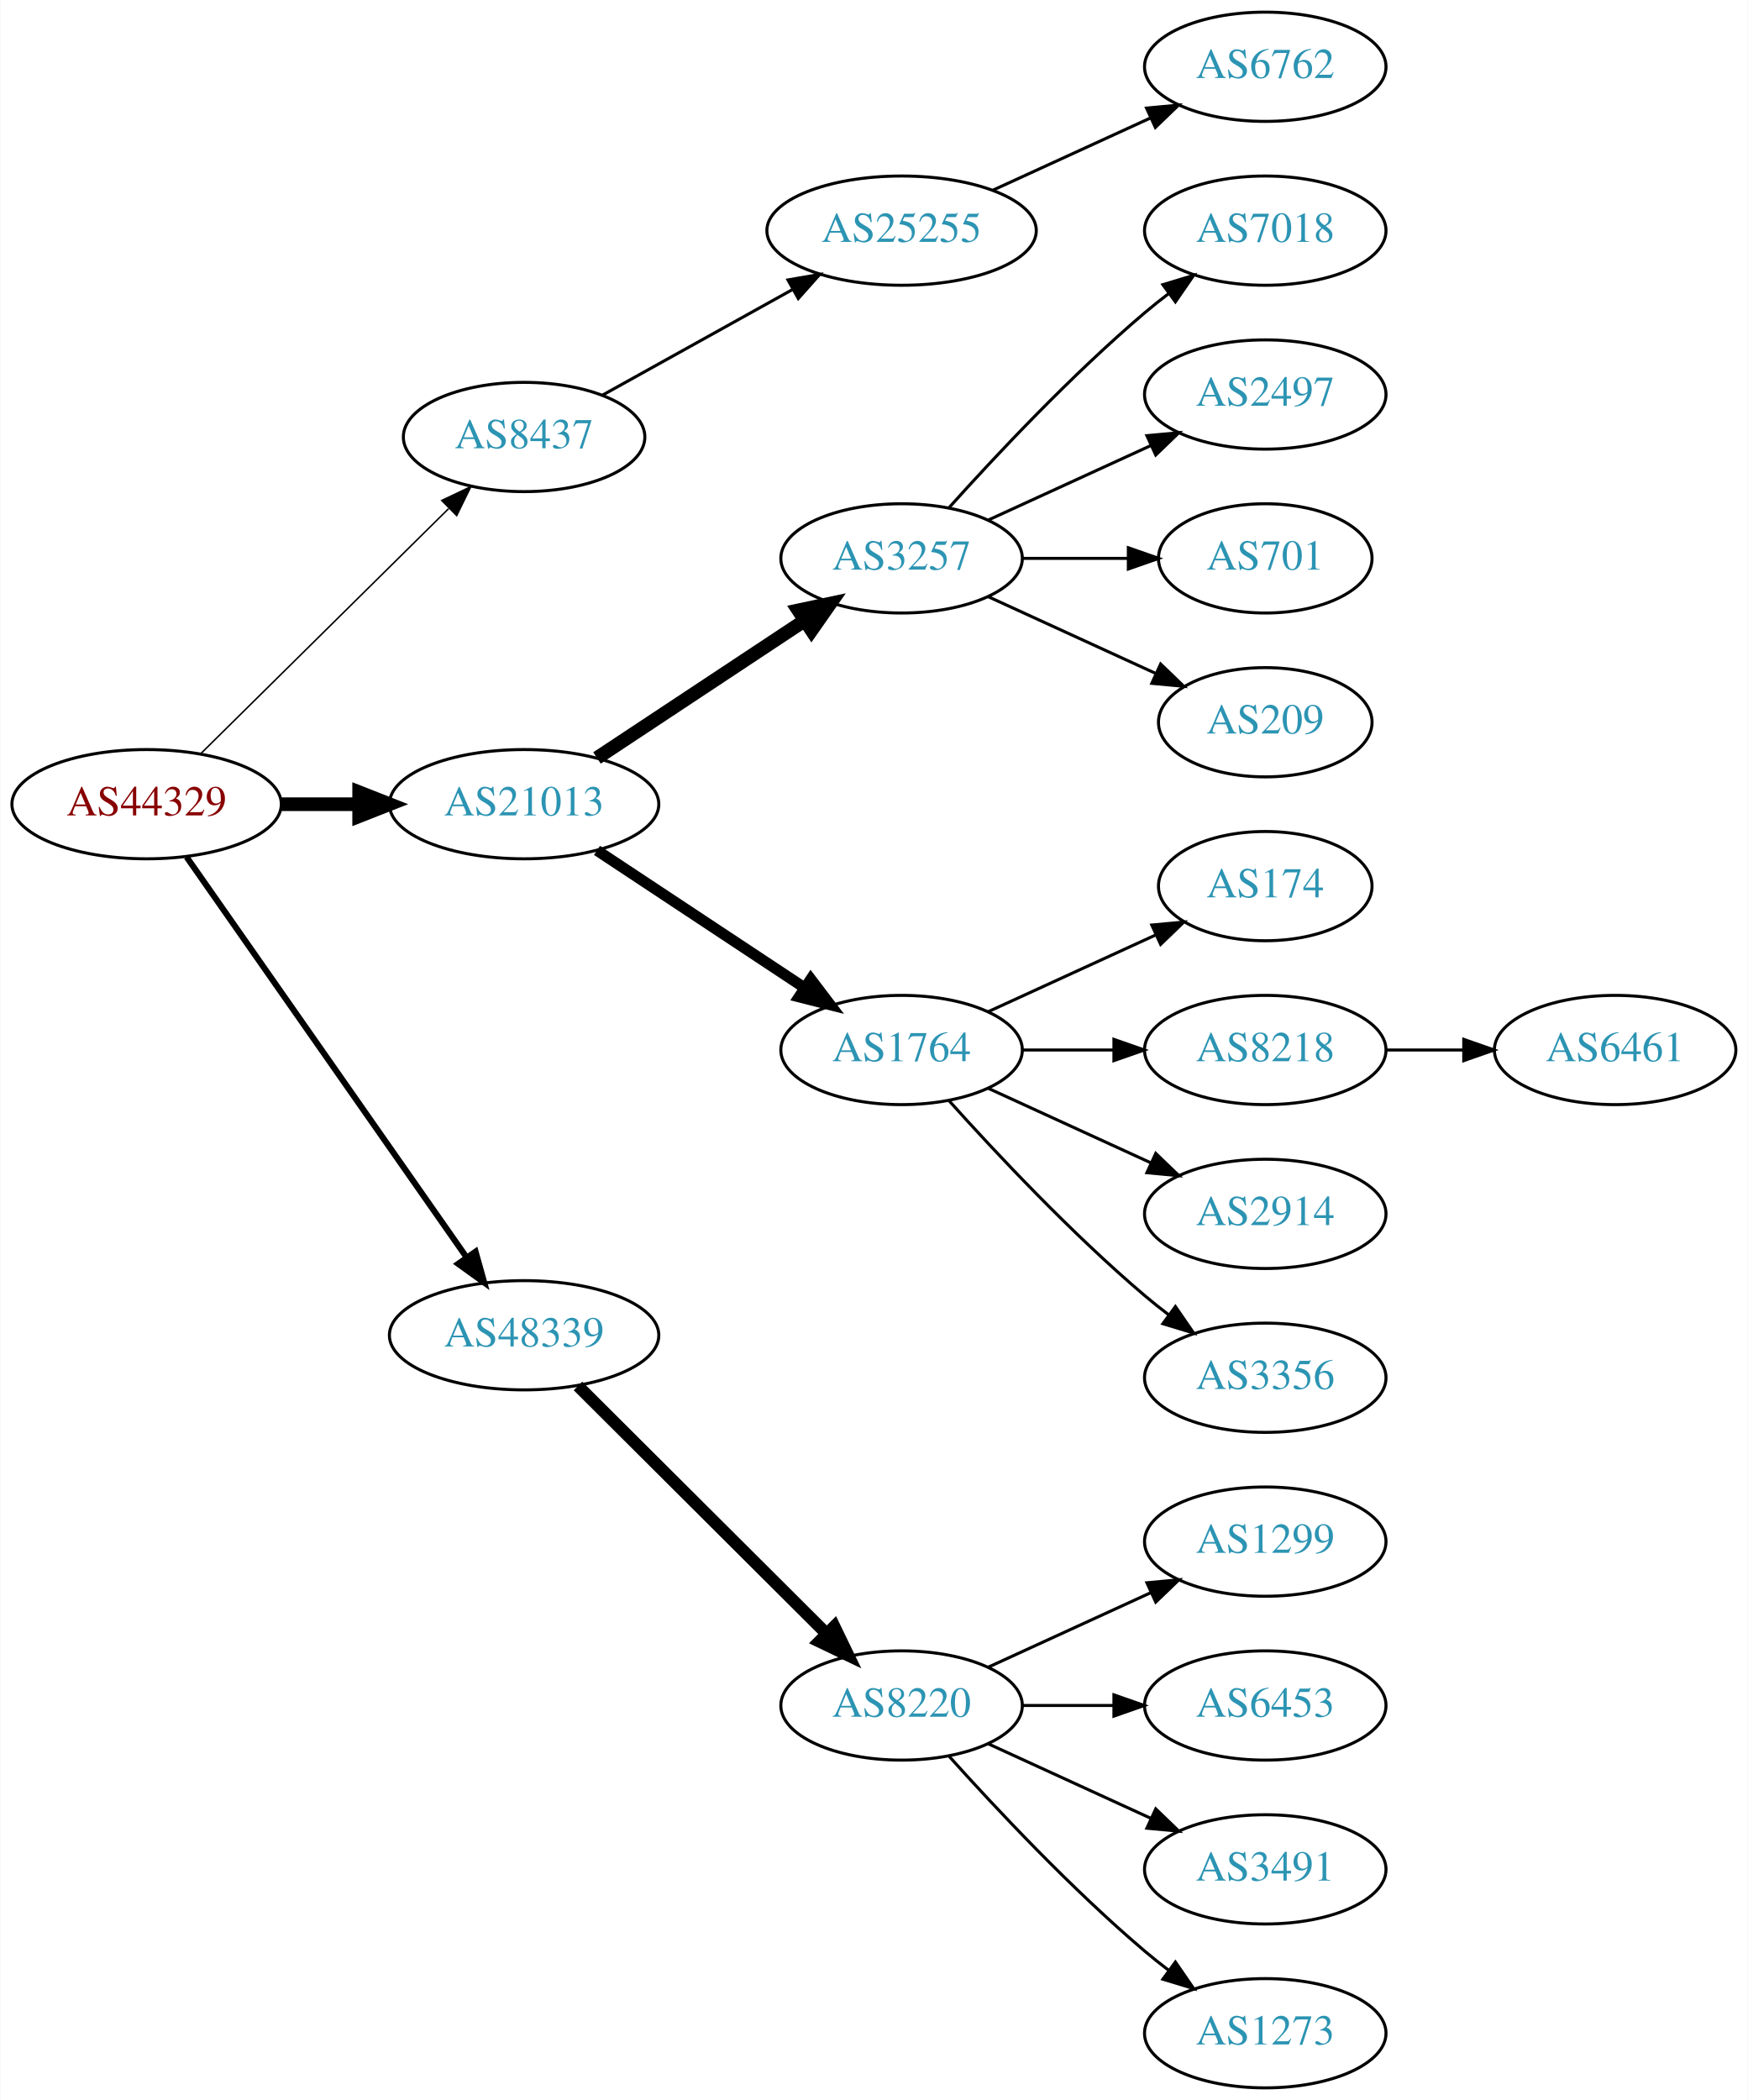
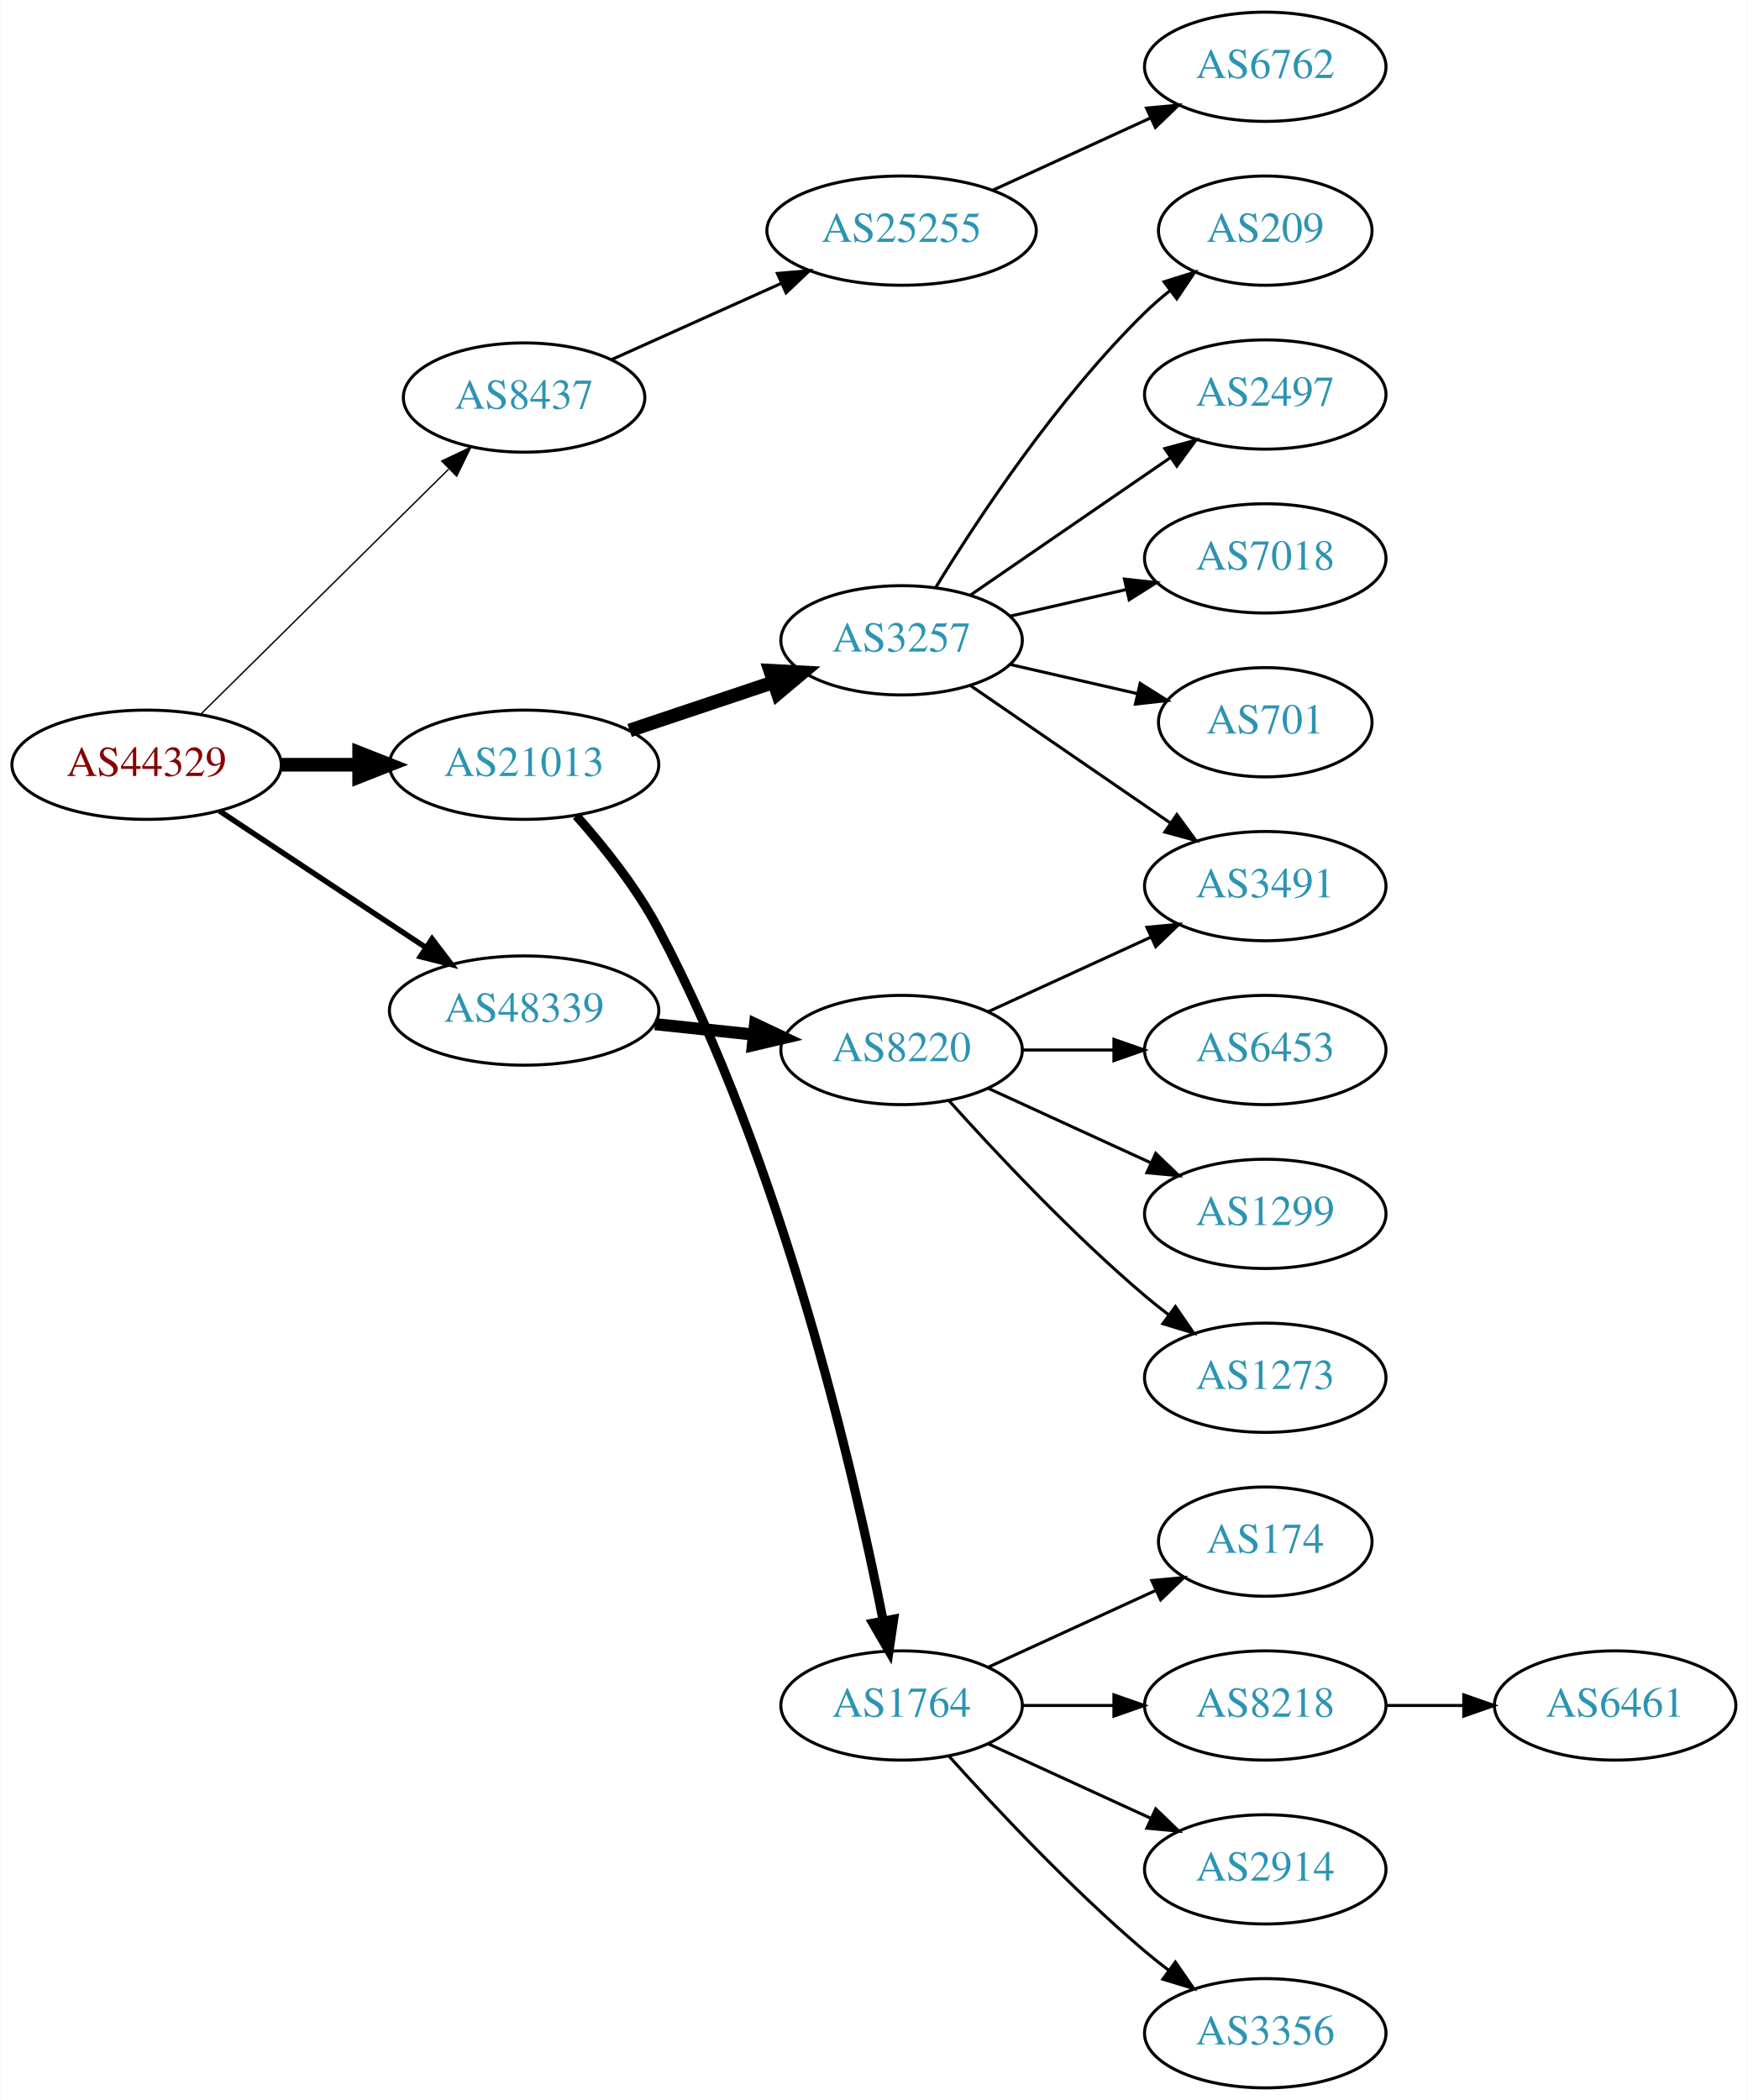
<svg xmlns="http://www.w3.org/2000/svg" xmlns:xlink="http://www.w3.org/1999/xlink" width="576pt" height="692pt" viewBox="0.00 0.00 575.76 692.00">
  <g id="graph0" class="graph" transform="scale(1 1) rotate(0) translate(4 688)">
    <polygon fill="white" stroke="none" points="-4,4 -4,-688 571.762,-688 571.762,4 -4,4" />
    <g id="node1" class="node">
      <g id="a_node1">
        <a xlink:href="/asn/44329" xlink:title="AS44329 ~ NTS Netzwerk Telekom Service AG [AT]">
-           <ellipse fill="#ffffff" stroke="black" cx="44.196" cy="-423" rx="44.393" ry="18" />
-           <text text-anchor="middle" x="44.196" y="-419.3" font-family="Times,serif" font-size="14.00" fill="#880000">AS44329</text>
+           <ellipse fill="#ffffff" stroke="black" cx="44.196" cy="-436" rx="44.393" ry="18" />
+           <text text-anchor="middle" x="44.196" y="-432.3" font-family="Times,serif" font-size="14.00" fill="#880000">AS44329</text>
        </a>
      </g>
    </g>
    <g id="node2" class="node">
      <g id="a_node2">
        <a xlink:href="/asn/8437" xlink:title="AS8437 ~ Hutchison Drei Austria GmbH [AT]">
-           <ellipse fill="#ffffff" stroke="black" cx="168.588" cy="-544" rx="39.794" ry="18" />
-           <text text-anchor="middle" x="168.588" y="-540.3" font-family="Times,serif" font-size="14.00" fill="#2c94b3">AS8437</text>
+           <ellipse fill="#ffffff" stroke="black" cx="168.588" cy="-557" rx="39.794" ry="18" />
+           <text text-anchor="middle" x="168.588" y="-553.3" font-family="Times,serif" font-size="14.00" fill="#2c94b3">AS8437</text>
        </a>
      </g>
    </g>
    <g id="edge1" class="edge">
-       <path fill="none" stroke="black" stroke-width="0.5" d="M61.958,-439.571C83.107,-460.479 119.618,-496.575 143.687,-520.371" />
-       <polygon fill="black" stroke="black" stroke-width="0.5" points="141.457,-523.088 151.029,-527.629 146.378,-518.11 141.457,-523.088" />
+       <path fill="none" stroke="black" stroke-width="0.45" d="M61.958,-452.571C83.107,-473.479 119.618,-509.575 143.687,-533.371" />
+       <polygon fill="black" stroke="black" stroke-width="0.45" points="141.457,-536.088 151.029,-540.629 146.378,-531.11 141.457,-536.088" />
    </g>
    <g id="node3" class="node">
      <g id="a_node3">
        <a xlink:href="/asn/21013" xlink:title="AS21013 ~ Wels, AT [AT]">
-           <ellipse fill="#ffffff" stroke="black" cx="168.588" cy="-423" rx="44.393" ry="18" />
-           <text text-anchor="middle" x="168.588" y="-419.3" font-family="Times,serif" font-size="14.00" fill="#2c94b3">AS21013</text>
+           <ellipse fill="#ffffff" stroke="black" cx="168.588" cy="-436" rx="44.393" ry="18" />
+           <text text-anchor="middle" x="168.588" y="-432.3" font-family="Times,serif" font-size="14.00" fill="#2c94b3">AS21013</text>
        </a>
      </g>
    </g>
    <g id="edge2" class="edge">
-       <path fill="none" stroke="black" stroke-width="4.5" d="M88.692,-423C96.898,-423 105.569,-423 114.041,-423" />
-       <polygon fill="black" stroke="black" stroke-width="4.5" points="114.233,-426.938 124.233,-423 114.233,-419.063 114.233,-426.938" />
+       <path fill="none" stroke="black" stroke-width="4.5" d="M88.692,-436C96.898,-436 105.569,-436 114.041,-436" />
+       <polygon fill="black" stroke="black" stroke-width="4.5" points="114.233,-439.938 124.233,-436 114.233,-432.063 114.233,-439.938" />
    </g>
    <g id="node4" class="node">
      <g id="a_node4">
        <a xlink:href="/asn/48339" xlink:title="AS48339 ~ Raiffeisen Rechenzentrum GmbH [AT]">
-           <ellipse fill="#ffffff" stroke="black" cx="168.588" cy="-248" rx="44.393" ry="18" />
-           <text text-anchor="middle" x="168.588" y="-244.3" font-family="Times,serif" font-size="14.00" fill="#2c94b3">AS48339</text>
+           <ellipse fill="#ffffff" stroke="black" cx="168.588" cy="-355" rx="44.393" ry="18" />
+           <text text-anchor="middle" x="168.588" y="-351.3" font-family="Times,serif" font-size="14.00" fill="#2c94b3">AS48339</text>
        </a>
      </g>
    </g>
    <g id="edge3" class="edge">
-       <path fill="none" stroke="black" stroke-width="2" d="M57.379,-405.581C79.006,-374.657 124.204,-310.033 149.483,-273.887" />
-       <polygon fill="black" stroke="black" stroke-width="2" points="152.591,-275.55 155.455,-265.349 146.855,-271.538 152.591,-275.55" />
+       <path fill="none" stroke="black" stroke-width="1.8" d="M68.217,-420.765C87.449,-408.037 115.056,-389.766 136.294,-375.711" />
+       <polygon fill="black" stroke="black" stroke-width="1.8" points="138.263,-378.605 144.67,-370.167 134.4,-372.767 138.263,-378.605" />
    </g>
    <g id="node5" class="node">
      <g id="a_node5">
        <a xlink:href="/asn/25255" xlink:title="AS25255 ~ ==&gt; TELE2 AUSTRIA &lt;== [AT]">
          <ellipse fill="#ffffff" stroke="black" cx="292.98" cy="-612" rx="44.393" ry="18" />
          <text text-anchor="middle" x="292.98" y="-608.3" font-family="Times,serif" font-size="14.00" fill="#2c94b3">AS25255</text>
        </a>
      </g>
    </g>
    <g id="edge4" class="edge">
-       <path fill="none" stroke="black" d="M194.356,-557.761C212.407,-567.79 237.106,-581.512 257.144,-592.645" />
-       <polygon fill="black" stroke="black" points="255.541,-595.758 265.982,-597.556 258.94,-589.639 255.541,-595.758" />
+       <path fill="none" stroke="black" d="M197.361,-569.48C213.937,-576.929 235.234,-586.499 253.423,-594.673" />
+       <polygon fill="black" stroke="black" points="252.055,-597.896 262.611,-598.802 254.924,-591.511 252.055,-597.896" />
    </g>
    <g id="node7" class="node">
      <g id="a_node7">
        <a xlink:href="/asn/3257" xlink:title="AS3257 ~ GTT [DE]">
-           <ellipse fill="#ffffff" stroke="black" cx="292.98" cy="-504" rx="39.794" ry="18" />
-           <text text-anchor="middle" x="292.98" y="-500.3" font-family="Times,serif" font-size="14.00" fill="#2c94b3">AS3257</text>
+           <ellipse fill="#ffffff" stroke="black" cx="292.98" cy="-477" rx="39.794" ry="18" />
+           <text text-anchor="middle" x="292.98" y="-473.3" font-family="Times,serif" font-size="14.00" fill="#2c94b3">AS3257</text>
        </a>
      </g>
    </g>
    <g id="edge6" class="edge">
-       <path fill="none" stroke="black" stroke-width="4.5" d="M192.609,-438.235C211.963,-451.044 239.798,-469.466 261.088,-483.555" />
-       <polygon fill="black" stroke="black" stroke-width="4.5" points="258.964,-486.871 269.476,-489.107 263.31,-480.304 258.964,-486.871" />
+       <path fill="none" stroke="black" stroke-width="4.5" d="M203.356,-447.312C217.983,-452.212 235.246,-457.994 250.631,-463.148" />
+       <polygon fill="black" stroke="black" stroke-width="4.5" points="249.691,-466.986 260.424,-466.429 252.193,-459.519 249.691,-466.986" />
    </g>
    <g id="node8" class="node">
      <g id="a_node8">
        <a xlink:href="/asn/1764" xlink:title="AS1764 ~ NEXTLAYER-AS [AT]">
+           <ellipse fill="#ffffff" stroke="black" cx="292.98" cy="-126" rx="39.794" ry="18" />
+           <text text-anchor="middle" x="292.98" y="-122.3" font-family="Times,serif" font-size="14.00" fill="#2c94b3">AS1764</text>
+         </a>
+       </g>
+     </g>
+     <g id="edge7" class="edge">
+       <path fill="none" stroke="black" stroke-width="3" d="M185.789,-419.183C194.789,-409.078 205.588,-395.578 212.784,-382 253.799,-304.613 277.32,-202.599 286.895,-154.031" />
+       <polygon fill="black" stroke="black" stroke-width="3" points="290.38,-154.443 288.83,-143.962 283.506,-153.122 290.38,-154.443" />
+     </g>
+     <g id="node19" class="node">
+       <g id="a_node19">
+         <a xlink:href="/asn/8220" xlink:title="AS8220 ~ COLT [GB]">
          <ellipse fill="#ffffff" stroke="black" cx="292.98" cy="-342" rx="39.794" ry="18" />
-           <text text-anchor="middle" x="292.98" y="-338.3" font-family="Times,serif" font-size="14.00" fill="#2c94b3">AS1764</text>
-         </a>
-       </g>
-     </g>
-     <g id="edge7" class="edge">
-       <path fill="none" stroke="black" stroke-width="3.6" d="M192.609,-407.765C211.963,-394.956 239.798,-376.534 261.088,-362.445" />
-       <polygon fill="black" stroke="black" stroke-width="3.6" points="263.069,-365.331 269.476,-356.893 259.205,-359.494 263.069,-365.331" />
-     </g>
-     <g id="node18" class="node">
-       <g id="a_node18">
-         <a xlink:href="/asn/8220" xlink:title="AS8220 ~ COLT [GB]">
-           <ellipse fill="#ffffff" stroke="black" cx="292.98" cy="-126" rx="39.794" ry="18" />
-           <text text-anchor="middle" x="292.98" y="-122.3" font-family="Times,serif" font-size="14.00" fill="#2c94b3">AS8220</text>
-         </a>
-       </g>
-     </g>
-     <g id="edge17" class="edge">
-       <path fill="none" stroke="black" stroke-width="4" d="M186.35,-231.292C207.499,-210.211 244.01,-173.817 268.079,-149.825" />
-       <polygon fill="black" stroke="black" stroke-width="4" points="270.81,-152.045 275.421,-142.506 265.868,-147.087 270.81,-152.045" />
+           <text text-anchor="middle" x="292.98" y="-338.3" font-family="Times,serif" font-size="14.00" fill="#2c94b3">AS8220</text>
+         </a>
+       </g>
+     </g>
+     <g id="edge18" class="edge">
+       <path fill="none" stroke="black" stroke-width="4" d="M211.709,-350.526C222.189,-349.413 233.498,-348.212 244.228,-347.072" />
+       <polygon fill="black" stroke="black" stroke-width="4" points="244.717,-350.54 254.291,-346.003 243.978,-343.579 244.717,-350.54" />
    </g>
    <g id="node6" class="node">
      <g id="a_node6">
        <a xlink:href="/asn/6762" xlink:title="AS6762 ~ TELECOM ITALIA SPARKLE S.p.A. [IT]">
          <ellipse fill="#ffffff" stroke="black" cx="412.823" cy="-666" rx="39.794" ry="18" />
          <text text-anchor="middle" x="412.823" y="-662.3" font-family="Times,serif" font-size="14.00" fill="#2c94b3">AS6762</text>
        </a>
      </g>
    </g>
    <g id="edge5" class="edge">
      <path fill="none" stroke="black" d="M323.11,-625.348C338.721,-632.502 358.119,-641.391 374.791,-649.03" />
      <polygon fill="black" stroke="black" points="373.694,-652.378 384.243,-653.362 376.61,-646.014 373.694,-652.378" />
    </g>
    <g id="node9" class="node">
      <g id="a_node9">
-         <a xlink:href="/asn/7018" xlink:title="AS7018 ~ AT&amp;T Services, Inc. [US]">
-           <ellipse fill="#ffffff" stroke="black" cx="412.823" cy="-612" rx="39.794" ry="18" />
-           <text text-anchor="middle" x="412.823" y="-608.3" font-family="Times,serif" font-size="14.00" fill="#2c94b3">AS7018</text>
+         <a xlink:href="/asn/209" xlink:title="AS209 ~ CenturyLink Communications, LLC [US]">
+           <ellipse fill="#ffffff" stroke="black" cx="412.823" cy="-612" rx="35.194" ry="18" />
+           <text text-anchor="middle" x="412.823" y="-608.3" font-family="Times,serif" font-size="14.00" fill="#2c94b3">AS209</text>
        </a>
      </g>
    </g>
    <g id="edge8" class="edge">
-       <path fill="none" stroke="black" d="M308.626,-520.725C323.927,-537.765 349.025,-564.523 373.176,-585 375.674,-587.117 378.334,-589.232 381.045,-591.293" />
-       <polygon fill="black" stroke="black" points="379.082,-594.194 389.222,-597.266 383.212,-588.541 379.082,-594.194" />
+       <path fill="none" stroke="black" d="M304.246,-494.44C318.055,-516.991 344.243,-556.722 373.176,-585 375.712,-587.478 378.495,-589.89 381.371,-592.188" />
+       <polygon fill="black" stroke="black" points="379.48,-595.144 389.587,-598.321 383.667,-589.535 379.48,-595.144" />
    </g>
    <g id="node10" class="node">
      <g id="a_node10">
        <a xlink:href="/asn/2497" xlink:title="AS2497 ~ Internet Initiative Japan Inc. [JP]">
          <ellipse fill="#ffffff" stroke="black" cx="412.823" cy="-558" rx="39.794" ry="18" />
          <text text-anchor="middle" x="412.823" y="-554.3" font-family="Times,serif" font-size="14.00" fill="#2c94b3">AS2497</text>
        </a>
      </g>
    </g>
    <g id="edge9" class="edge">
-       <path fill="none" stroke="black" d="M321.609,-516.661C337.566,-523.973 357.837,-533.261 375.119,-541.181" />
-       <polygon fill="black" stroke="black" points="373.818,-544.435 384.367,-545.419 376.734,-538.071 373.818,-544.435" />
+       <path fill="none" stroke="black" d="M315.595,-491.857C334.083,-504.565 360.897,-522.995 381.526,-537.175" />
+       <polygon fill="black" stroke="black" points="379.723,-540.183 389.947,-542.963 383.688,-534.414 379.723,-540.183" />
    </g>
    <g id="node11" class="node">
      <g id="a_node11">
-         <a xlink:href="/asn/701" xlink:title="AS701 ~ UUNET [US]">
-           <ellipse fill="#ffffff" stroke="black" cx="412.823" cy="-504" rx="35.194" ry="18" />
-           <text text-anchor="middle" x="412.823" y="-500.3" font-family="Times,serif" font-size="14.00" fill="#2c94b3">AS701</text>
+         <a xlink:href="/asn/7018" xlink:title="AS7018 ~ AT&amp;T Services, Inc. [US]">
+           <ellipse fill="#ffffff" stroke="black" cx="412.823" cy="-504" rx="39.794" ry="18" />
+           <text text-anchor="middle" x="412.823" y="-500.3" font-family="Times,serif" font-size="14.00" fill="#2c94b3">AS7018</text>
        </a>
      </g>
    </g>
    <g id="edge10" class="edge">
-       <path fill="none" stroke="black" d="M332.893,-504C343.98,-504 356.139,-504 367.522,-504" />
-       <polygon fill="black" stroke="black" points="367.703,-507.5 377.703,-504 367.703,-500.5 367.703,-507.5" />
+       <path fill="none" stroke="black" d="M328.7,-484.955C340.7,-487.704 354.32,-490.825 367.013,-493.733" />
+       <polygon fill="black" stroke="black" points="366.415,-497.187 376.945,-496.009 367.979,-490.364 366.415,-497.187" />
    </g>
    <g id="node12" class="node">
      <g id="a_node12">
-         <a xlink:href="/asn/209" xlink:title="AS209 ~ CenturyLink Communications, LLC [US]">
-           <ellipse fill="#ffffff" stroke="black" cx="412.823" cy="-450" rx="35.194" ry="18" />
-           <text text-anchor="middle" x="412.823" y="-446.3" font-family="Times,serif" font-size="14.00" fill="#2c94b3">AS209</text>
+         <a xlink:href="/asn/3491" xlink:title="AS3491 ~ PCCW Global, Inc. [US]">
+           <ellipse fill="#ffffff" stroke="black" cx="412.823" cy="-396" rx="39.794" ry="18" />
+           <text text-anchor="middle" x="412.823" y="-392.3" font-family="Times,serif" font-size="14.00" fill="#2c94b3">AS3491</text>
        </a>
      </g>
    </g>
    <g id="edge11" class="edge">
-       <path fill="none" stroke="black" d="M321.609,-491.339C338.025,-483.817 359.007,-474.202 376.604,-466.139" />
-       <polygon fill="black" stroke="black" points="378.348,-469.189 385.981,-461.842 375.432,-462.826 378.348,-469.189" />
+       <path fill="none" stroke="black" d="M315.595,-462.143C334.083,-449.435 360.897,-431.005 381.526,-416.825" />
+       <polygon fill="black" stroke="black" points="383.688,-419.586 389.947,-411.037 379.723,-413.817 383.688,-419.586" />
    </g>
    <g id="node13" class="node">
      <g id="a_node13">
-         <a xlink:href="/asn/174" xlink:title="AS174 ~ Cogent Communications [US]">
-           <ellipse fill="#ffffff" stroke="black" cx="412.823" cy="-396" rx="35.194" ry="18" />
-           <text text-anchor="middle" x="412.823" y="-392.3" font-family="Times,serif" font-size="14.00" fill="#2c94b3">AS174</text>
+         <a xlink:href="/asn/701" xlink:title="AS701 ~ UUNET [US]">
+           <ellipse fill="#ffffff" stroke="black" cx="412.823" cy="-450" rx="35.194" ry="18" />
+           <text text-anchor="middle" x="412.823" y="-446.3" font-family="Times,serif" font-size="14.00" fill="#2c94b3">AS701</text>
        </a>
      </g>
    </g>
    <g id="edge12" class="edge">
-       <path fill="none" stroke="black" d="M321.609,-354.661C338.025,-362.183 359.007,-371.798 376.604,-379.861" />
-       <polygon fill="black" stroke="black" points="375.432,-383.174 385.981,-384.158 378.348,-376.811 375.432,-383.174" />
+       <path fill="none" stroke="black" d="M328.7,-469.045C341.792,-466.045 356.814,-462.604 370.455,-459.478" />
+       <polygon fill="black" stroke="black" points="371.597,-462.807 380.562,-457.162 370.033,-455.984 371.597,-462.807" />
    </g>
    <g id="node14" class="node">
      <g id="a_node14">
-         <a xlink:href="/asn/8218" xlink:title="AS8218 ~ legacy Neotelecoms [FR]">
-           <ellipse fill="#ffffff" stroke="black" cx="412.823" cy="-342" rx="39.794" ry="18" />
-           <text text-anchor="middle" x="412.823" y="-338.3" font-family="Times,serif" font-size="14.00" fill="#2c94b3">AS8218</text>
+         <a xlink:href="/asn/174" xlink:title="AS174 ~ Cogent Communications [US]">
+           <ellipse fill="#ffffff" stroke="black" cx="412.823" cy="-180" rx="35.194" ry="18" />
+           <text text-anchor="middle" x="412.823" y="-176.3" font-family="Times,serif" font-size="14.00" fill="#2c94b3">AS174</text>
        </a>
      </g>
    </g>
    <g id="edge13" class="edge">
-       <path fill="none" stroke="black" d="M332.893,-342C342.446,-342 352.796,-342 362.759,-342" />
-       <polygon fill="black" stroke="black" points="362.951,-345.5 372.951,-342 362.951,-338.5 362.951,-345.5" />
+       <path fill="none" stroke="black" d="M321.609,-138.661C338.025,-146.183 359.007,-155.798 376.604,-163.861" />
+       <polygon fill="black" stroke="black" points="375.432,-167.174 385.981,-168.158 378.348,-160.811 375.432,-167.174" />
    </g>
    <g id="node15" class="node">
      <g id="a_node15">
-         <a xlink:href="/asn/2914" xlink:title="AS2914 ~ NTT America, Inc. [US]">
-           <ellipse fill="#ffffff" stroke="black" cx="412.823" cy="-288" rx="39.794" ry="18" />
-           <text text-anchor="middle" x="412.823" y="-284.3" font-family="Times,serif" font-size="14.00" fill="#2c94b3">AS2914</text>
+         <a xlink:href="/asn/8218" xlink:title="AS8218 ~ legacy Neotelecoms [FR]">
+           <ellipse fill="#ffffff" stroke="black" cx="412.823" cy="-126" rx="39.794" ry="18" />
+           <text text-anchor="middle" x="412.823" y="-122.3" font-family="Times,serif" font-size="14.00" fill="#2c94b3">AS8218</text>
        </a>
      </g>
    </g>
    <g id="edge14" class="edge">
-       <path fill="none" stroke="black" d="M321.609,-329.339C337.566,-322.027 357.837,-312.739 375.119,-304.819" />
-       <polygon fill="black" stroke="black" points="376.734,-307.929 384.367,-300.581 373.818,-301.565 376.734,-307.929" />
+       <path fill="none" stroke="black" d="M332.893,-126C342.446,-126 352.796,-126 362.759,-126" />
+       <polygon fill="black" stroke="black" points="362.951,-129.5 372.951,-126 362.951,-122.5 362.951,-129.5" />
    </g>
    <g id="node16" class="node">
      <g id="a_node16">
-         <a xlink:href="/asn/3356" xlink:title="AS3356 ~ Level 3 Parent, LLC [US]">
-           <ellipse fill="#ffffff" stroke="black" cx="412.823" cy="-234" rx="39.794" ry="18" />
-           <text text-anchor="middle" x="412.823" y="-230.3" font-family="Times,serif" font-size="14.00" fill="#2c94b3">AS3356</text>
+         <a xlink:href="/asn/2914" xlink:title="AS2914 ~ NTT America, Inc. [US]">
+           <ellipse fill="#ffffff" stroke="black" cx="412.823" cy="-72" rx="39.794" ry="18" />
+           <text text-anchor="middle" x="412.823" y="-68.3" font-family="Times,serif" font-size="14.00" fill="#2c94b3">AS2914</text>
        </a>
      </g>
    </g>
    <g id="edge15" class="edge">
-       <path fill="none" stroke="black" d="M308.626,-325.275C323.927,-308.235 349.025,-281.477 373.176,-261 375.674,-258.883 378.334,-256.768 381.045,-254.707" />
-       <polygon fill="black" stroke="black" points="383.212,-257.459 389.222,-248.734 379.082,-251.806 383.212,-257.459" />
+       <path fill="none" stroke="black" d="M321.609,-113.339C337.566,-106.027 357.837,-96.739 375.119,-88.819" />
+       <polygon fill="black" stroke="black" points="376.734,-91.929 384.367,-84.581 373.818,-85.565 376.734,-91.929" />
    </g>
    <g id="node17" class="node">
      <g id="a_node17">
+         <a xlink:href="/asn/3356" xlink:title="AS3356 ~ Level 3 Parent, LLC [US]">
+           <ellipse fill="#ffffff" stroke="black" cx="412.823" cy="-18" rx="39.794" ry="18" />
+           <text text-anchor="middle" x="412.823" y="-14.3" font-family="Times,serif" font-size="14.00" fill="#2c94b3">AS3356</text>
+         </a>
+       </g>
+     </g>
+     <g id="edge16" class="edge">
+       <path fill="none" stroke="black" d="M308.626,-109.275C323.927,-92.235 349.025,-65.477 373.176,-45 375.674,-42.883 378.334,-40.768 381.045,-38.707" />
+       <polygon fill="black" stroke="black" points="383.212,-41.459 389.222,-32.734 379.082,-35.806 383.212,-41.459" />
+     </g>
+     <g id="node18" class="node">
+       <g id="a_node18">
        <a xlink:href="/asn/6461" xlink:title="AS6461 ~ Zayo Bandwidth [US]">
-           <ellipse fill="#ffffff" stroke="black" cx="528.116" cy="-342" rx="39.794" ry="18" />
-           <text text-anchor="middle" x="528.116" y="-338.3" font-family="Times,serif" font-size="14.00" fill="#2c94b3">AS6461</text>
-         </a>
-       </g>
-     </g>
-     <g id="edge16" class="edge">
-       <path fill="none" stroke="black" d="M452.495,-342C460.698,-342 469.462,-342 477.994,-342" />
-       <polygon fill="black" stroke="black" points="478.233,-345.5 488.233,-342 478.233,-338.5 478.233,-345.5" />
-     </g>
-     <g id="node19" class="node">
-       <g id="a_node19">
-         <a xlink:href="/asn/1299" xlink:title="AS1299 ~ Telia Carrier [EU]">
-           <ellipse fill="#ffffff" stroke="black" cx="412.823" cy="-180" rx="39.794" ry="18" />
-           <text text-anchor="middle" x="412.823" y="-176.3" font-family="Times,serif" font-size="14.00" fill="#2c94b3">AS1299</text>
-         </a>
-       </g>
-     </g>
-     <g id="edge18" class="edge">
-       <path fill="none" stroke="black" d="M321.609,-138.661C337.566,-145.973 357.837,-155.261 375.119,-163.181" />
-       <polygon fill="black" stroke="black" points="373.818,-166.435 384.367,-167.419 376.734,-160.071 373.818,-166.435" />
+           <ellipse fill="#ffffff" stroke="black" cx="528.116" cy="-126" rx="39.794" ry="18" />
+           <text text-anchor="middle" x="528.116" y="-122.3" font-family="Times,serif" font-size="14.00" fill="#2c94b3">AS6461</text>
+         </a>
+       </g>
+     </g>
+     <g id="edge17" class="edge">
+       <path fill="none" stroke="black" d="M452.495,-126C460.698,-126 469.462,-126 477.994,-126" />
+       <polygon fill="black" stroke="black" points="478.233,-129.5 488.233,-126 478.233,-122.5 478.233,-129.5" />
+     </g>
+     <g id="edge20" class="edge">
+       <path fill="none" stroke="black" d="M321.609,-354.661C337.566,-361.973 357.837,-371.261 375.119,-379.181" />
+       <polygon fill="black" stroke="black" points="373.818,-382.435 384.367,-383.419 376.734,-376.071 373.818,-382.435" />
    </g>
    <g id="node20" class="node">
      <g id="a_node20">
        <a xlink:href="/asn/6453" xlink:title="AS6453 ~ TATA COMMUNICATIONS (AMERICA) INC [US]">
-           <ellipse fill="#ffffff" stroke="black" cx="412.823" cy="-126" rx="39.794" ry="18" />
-           <text text-anchor="middle" x="412.823" y="-122.3" font-family="Times,serif" font-size="14.00" fill="#2c94b3">AS6453</text>
+           <ellipse fill="#ffffff" stroke="black" cx="412.823" cy="-342" rx="39.794" ry="18" />
+           <text text-anchor="middle" x="412.823" y="-338.3" font-family="Times,serif" font-size="14.00" fill="#2c94b3">AS6453</text>
        </a>
      </g>
    </g>
    <g id="edge19" class="edge">
-       <path fill="none" stroke="black" d="M332.893,-126C342.446,-126 352.796,-126 362.759,-126" />
-       <polygon fill="black" stroke="black" points="362.951,-129.5 372.951,-126 362.951,-122.5 362.951,-129.5" />
+       <path fill="none" stroke="black" d="M332.893,-342C342.446,-342 352.796,-342 362.759,-342" />
+       <polygon fill="black" stroke="black" points="362.951,-345.5 372.951,-342 362.951,-338.5 362.951,-345.5" />
    </g>
    <g id="node21" class="node">
      <g id="a_node21">
-         <a xlink:href="/asn/3491" xlink:title="AS3491 ~ PCCW Global, Inc. [US]">
-           <ellipse fill="#ffffff" stroke="black" cx="412.823" cy="-72" rx="39.794" ry="18" />
-           <text text-anchor="middle" x="412.823" y="-68.3" font-family="Times,serif" font-size="14.00" fill="#2c94b3">AS3491</text>
-         </a>
-       </g>
-     </g>
-     <g id="edge20" class="edge">
-       <path fill="none" stroke="black" d="M321.609,-113.339C337.566,-106.027 357.837,-96.739 375.119,-88.819" />
-       <polygon fill="black" stroke="black" points="376.734,-91.929 384.367,-84.581 373.818,-85.565 376.734,-91.929" />
+         <a xlink:href="/asn/1299" xlink:title="AS1299 ~ Telia Carrier [EU]">
+           <ellipse fill="#ffffff" stroke="black" cx="412.823" cy="-288" rx="39.794" ry="18" />
+           <text text-anchor="middle" x="412.823" y="-284.3" font-family="Times,serif" font-size="14.00" fill="#2c94b3">AS1299</text>
+         </a>
+       </g>
+     </g>
+     <g id="edge21" class="edge">
+       <path fill="none" stroke="black" d="M321.609,-329.339C337.566,-322.027 357.837,-312.739 375.119,-304.819" />
+       <polygon fill="black" stroke="black" points="376.734,-307.929 384.367,-300.581 373.818,-301.565 376.734,-307.929" />
    </g>
    <g id="node22" class="node">
      <g id="a_node22">
        <a xlink:href="/asn/1273" xlink:title="AS1273 ~ Vodafone Group PLC [EU]">
-           <ellipse fill="#ffffff" stroke="black" cx="412.823" cy="-18" rx="39.794" ry="18" />
-           <text text-anchor="middle" x="412.823" y="-14.3" font-family="Times,serif" font-size="14.00" fill="#2c94b3">AS1273</text>
-         </a>
-       </g>
-     </g>
-     <g id="edge21" class="edge">
-       <path fill="none" stroke="black" d="M308.626,-109.275C323.927,-92.235 349.025,-65.477 373.176,-45 375.674,-42.883 378.334,-40.768 381.045,-38.707" />
-       <polygon fill="black" stroke="black" points="383.212,-41.459 389.222,-32.734 379.082,-35.806 383.212,-41.459" />
+           <ellipse fill="#ffffff" stroke="black" cx="412.823" cy="-234" rx="39.794" ry="18" />
+           <text text-anchor="middle" x="412.823" y="-230.3" font-family="Times,serif" font-size="14.00" fill="#2c94b3">AS1273</text>
+         </a>
+       </g>
+     </g>
+     <g id="edge22" class="edge">
+       <path fill="none" stroke="black" d="M308.626,-325.275C323.927,-308.235 349.025,-281.477 373.176,-261 375.674,-258.883 378.334,-256.768 381.045,-254.707" />
+       <polygon fill="black" stroke="black" points="383.212,-257.459 389.222,-248.734 379.082,-251.806 383.212,-257.459" />
    </g>
  </g>
</svg>
